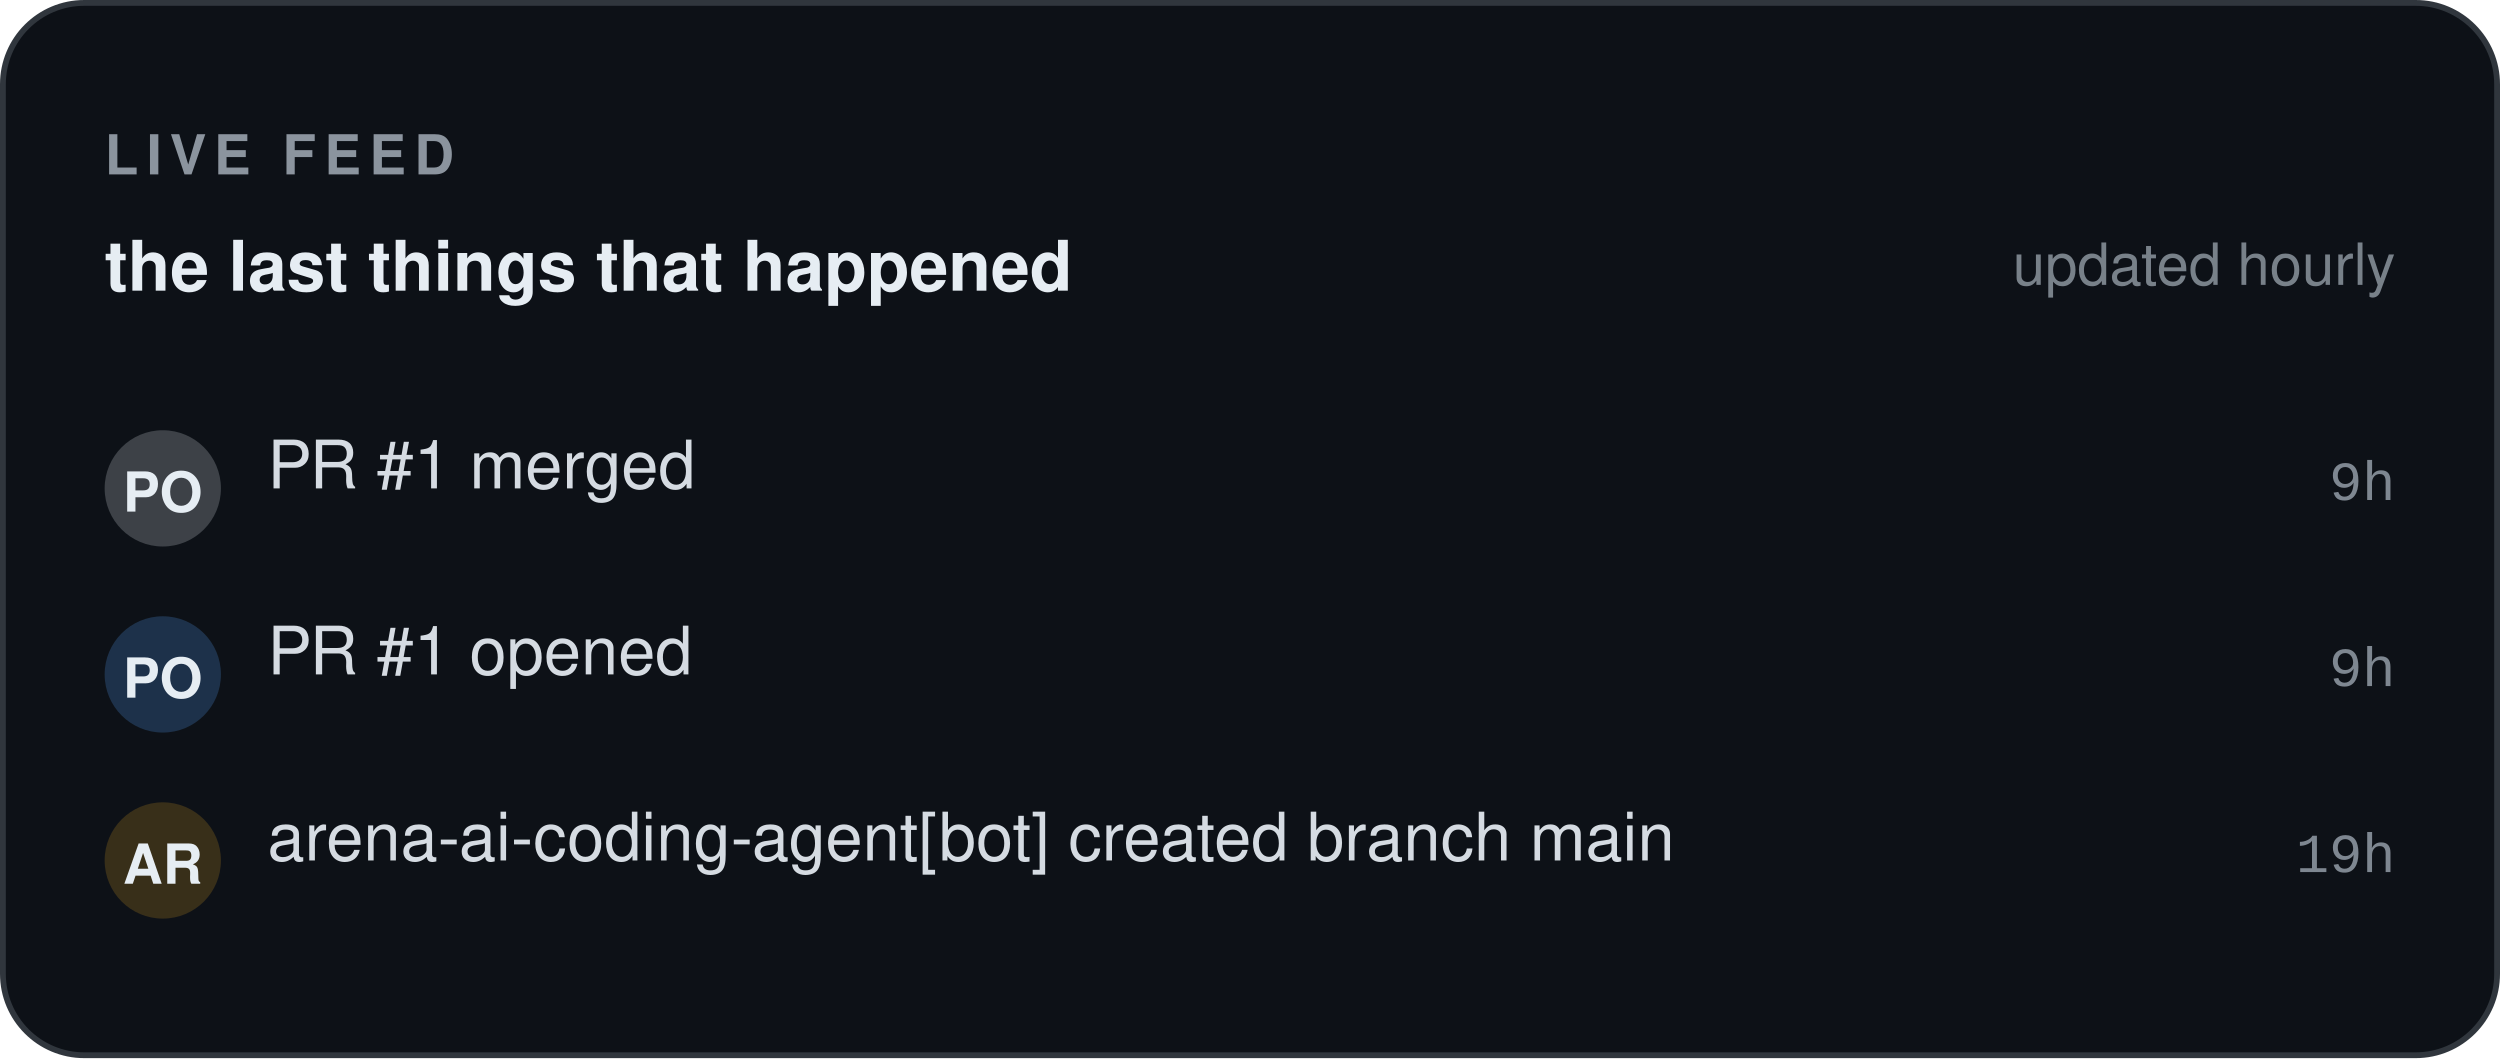
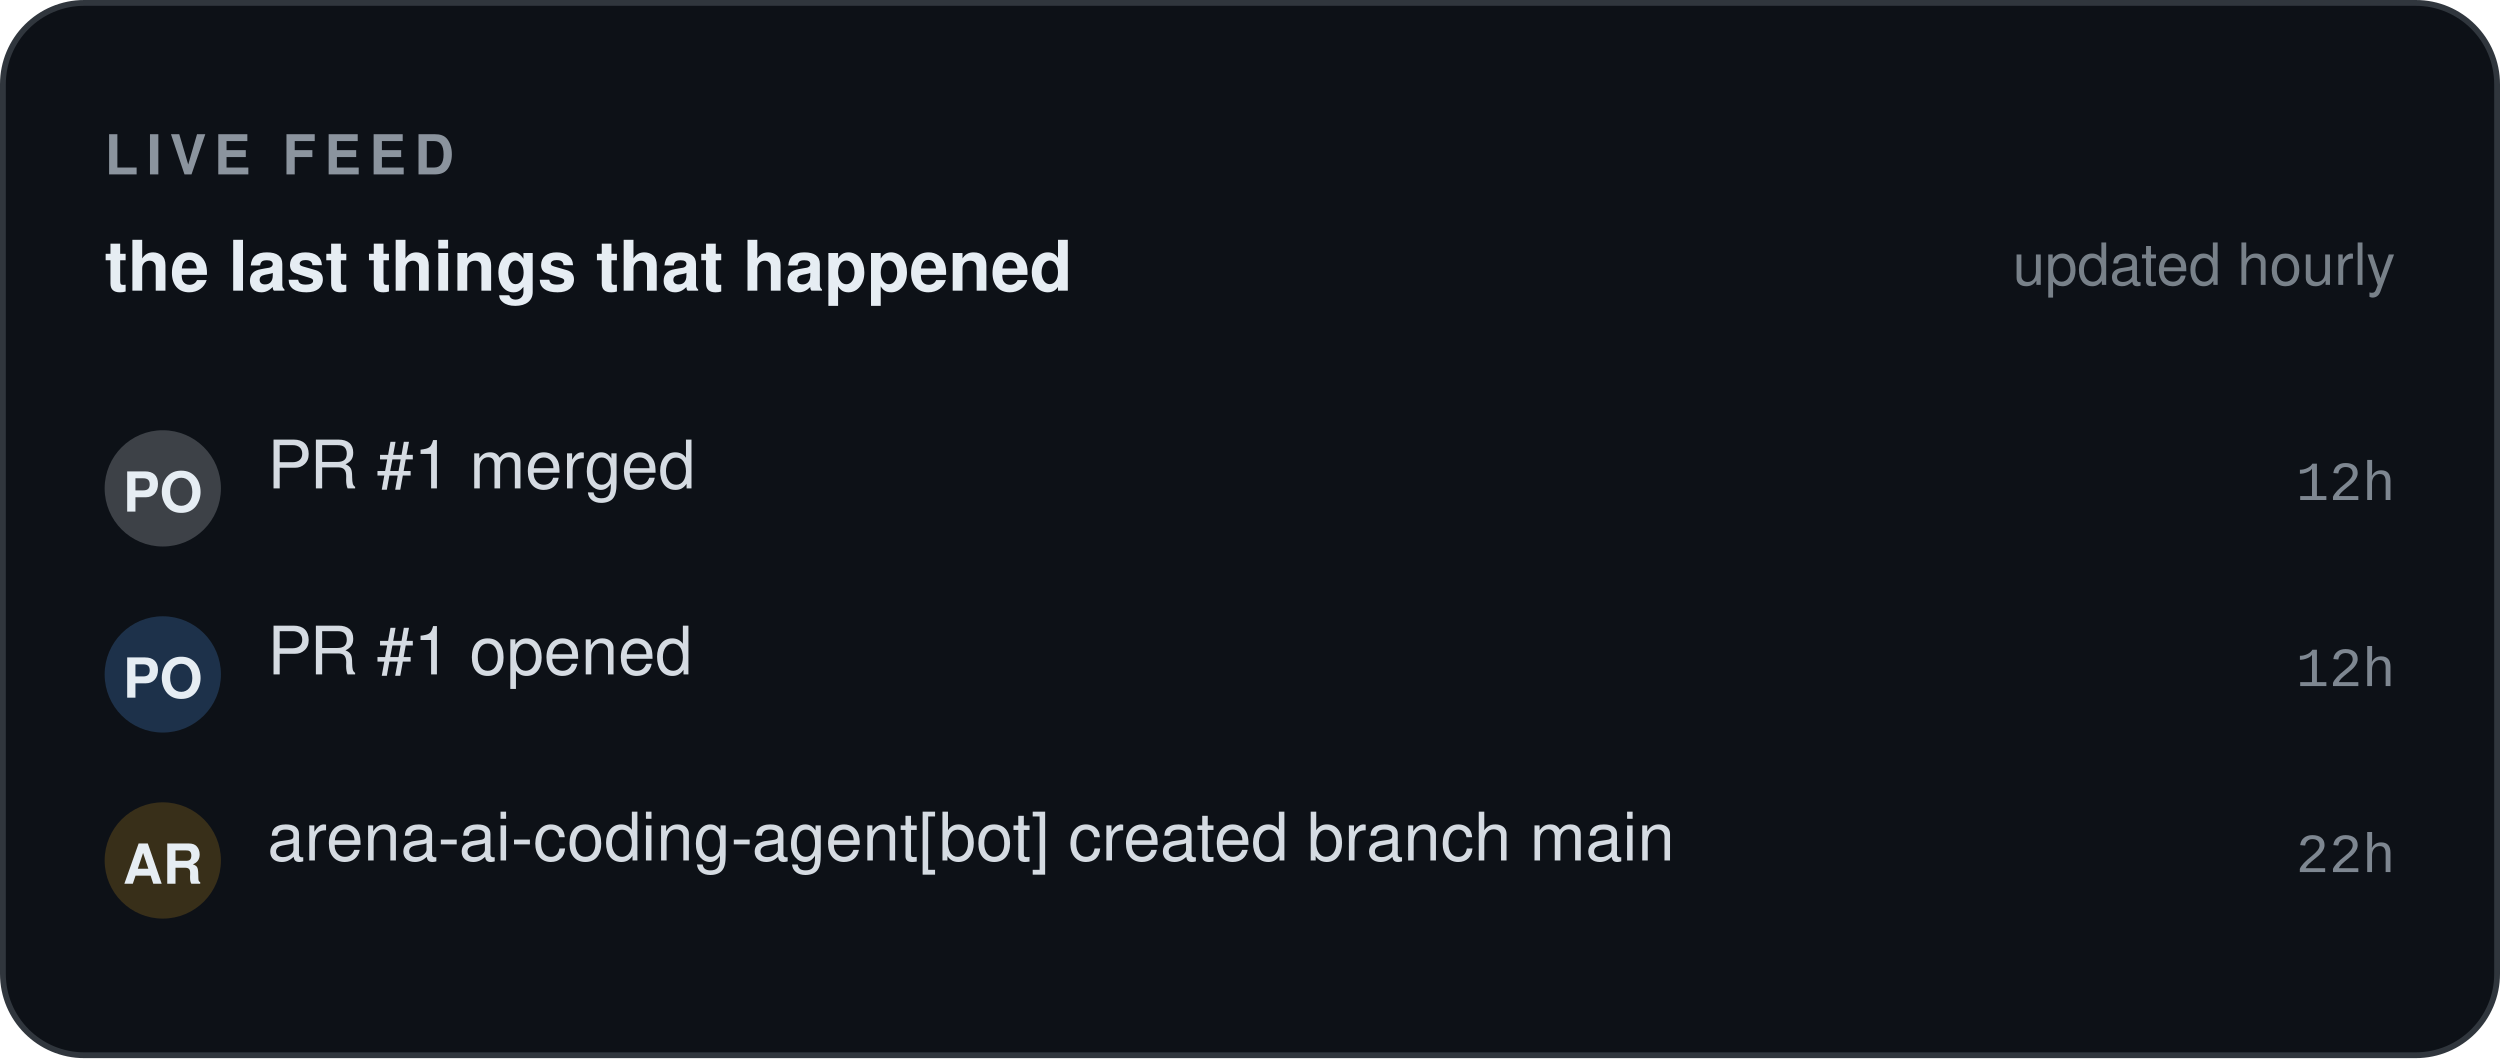
<svg xmlns="http://www.w3.org/2000/svg" width="430" height="182" viewBox="0 0 430 182" role="img" aria-label="Live event feed — RivalMode" font-family="'Segoe UI', -apple-system, BlinkMacSystemFont, 'Helvetica Neue', Helvetica, Arial, 'Noto Sans', sans-serif">
  <defs>
    <pattern id="fd-grid" width="16" height="16" patternUnits="userSpaceOnUse">
      <path d="M16 0 L0 0 0 16" fill="none" stroke="#8b949e" stroke-width="0.6" opacity="0.055" />
    </pattern>
    <linearGradient id="fd-accent" x1="0" y1="1" x2="1" y2="0">
      <stop offset="0" stop-color="#1f6feb" />
      <stop offset="1" stop-color="#58a6ff" />
    </linearGradient>
  </defs>
  <rect x="0.5" y="0.5" width="429" height="181" fill="#0d1117" rx="14" stroke="#30363d" stroke-width="1" />
  <rect x="0.5" y="0.5" width="429" height="181" fill="url(#rm-grid)" rx="14" />
  <text x="18" y="30" font-size="9.5" fill="#8b949e" font-family="'Segoe UI', -apple-system, BlinkMacSystemFont, 'Helvetica Neue', Helvetica, Arial, 'Noto Sans', sans-serif" font-weight="700" letter-spacing="1.4">LIVE FEED</text>
  <text x="18" y="50" font-size="12" fill="#e6edf3" font-family="'Segoe UI', -apple-system, BlinkMacSystemFont, 'Helvetica Neue', Helvetica, Arial, 'Noto Sans', sans-serif" font-weight="600">the last things that happened</text>
  <text x="412" y="49" font-size="10" fill="#8b949e" font-family="'Segoe UI', -apple-system, BlinkMacSystemFont, 'Helvetica Neue', Helvetica, Arial, 'Noto Sans', sans-serif" text-anchor="end" opacity="0.85">updated hourly</text>
  <rect x="18" y="74" width="20" height="20" fill="#e6edf3" rx="10" opacity="0.22" />
  <text x="28" y="88" font-size="9.5" fill="#e6edf3" font-family="'Segoe UI', -apple-system, BlinkMacSystemFont, 'Helvetica Neue', Helvetica, Arial, 'Noto Sans', sans-serif" font-weight="700" text-anchor="middle">PO</text>
  <text x="46" y="84" font-size="11.5" fill="#e6edf3" font-family="'Segoe UI', -apple-system, BlinkMacSystemFont, 'Helvetica Neue', Helvetica, Arial, 'Noto Sans', sans-serif" opacity="0.92">PR #1 merged</text>
-   <text x="412" y="86" font-size="9.5" fill="#8b949e" font-family="ui-monospace, SFMono-Regular, 'SF Mono', Menlo, Consolas, 'Liberation Mono', 'DejaVu Sans Mono', monospace" text-anchor="end" opacity="0.9">9h</text>
+   <text x="412" y="86" font-size="9.5" fill="#8b949e" font-family="ui-monospace, SFMono-Regular, 'SF Mono', Menlo, Consolas, 'Liberation Mono', 'DejaVu Sans Mono', monospace" text-anchor="end" opacity="0.9">12h</text>
  <rect x="18" y="106" width="20" height="20" fill="#58a6ff" rx="10" opacity="0.22" />
  <text x="28" y="120" font-size="9.5" fill="#e6edf3" font-family="'Segoe UI', -apple-system, BlinkMacSystemFont, 'Helvetica Neue', Helvetica, Arial, 'Noto Sans', sans-serif" font-weight="700" text-anchor="middle">PO</text>
  <text x="46" y="116" font-size="11.5" fill="#e6edf3" font-family="'Segoe UI', -apple-system, BlinkMacSystemFont, 'Helvetica Neue', Helvetica, Arial, 'Noto Sans', sans-serif" opacity="0.92">PR #1 opened</text>
-   <text x="412" y="118" font-size="9.5" fill="#8b949e" font-family="ui-monospace, SFMono-Regular, 'SF Mono', Menlo, Consolas, 'Liberation Mono', 'DejaVu Sans Mono', monospace" text-anchor="end" opacity="0.9">9h</text>
+   <text x="412" y="118" font-size="9.5" fill="#8b949e" font-family="ui-monospace, SFMono-Regular, 'SF Mono', Menlo, Consolas, 'Liberation Mono', 'DejaVu Sans Mono', monospace" text-anchor="end" opacity="0.9">12h</text>
  <rect x="18" y="138" width="20" height="20" fill="#d29922" rx="10" opacity="0.22" />
  <text x="28" y="152" font-size="9.5" fill="#e6edf3" font-family="'Segoe UI', -apple-system, BlinkMacSystemFont, 'Helvetica Neue', Helvetica, Arial, 'Noto Sans', sans-serif" font-weight="700" text-anchor="middle">AR</text>
  <text x="46" y="148" font-size="11.5" fill="#e6edf3" font-family="'Segoe UI', -apple-system, BlinkMacSystemFont, 'Helvetica Neue', Helvetica, Arial, 'Noto Sans', sans-serif" opacity="0.92">arena-ai-coding-agent[bot] created branch main</text>
-   <text x="412" y="150" font-size="9.5" fill="#8b949e" font-family="ui-monospace, SFMono-Regular, 'SF Mono', Menlo, Consolas, 'Liberation Mono', 'DejaVu Sans Mono', monospace" text-anchor="end" opacity="0.9">19h</text>
+   <text x="412" y="150" font-size="9.5" fill="#8b949e" font-family="ui-monospace, SFMono-Regular, 'SF Mono', Menlo, Consolas, 'Liberation Mono', 'DejaVu Sans Mono', monospace" text-anchor="end" opacity="0.9">22h</text>
</svg>
